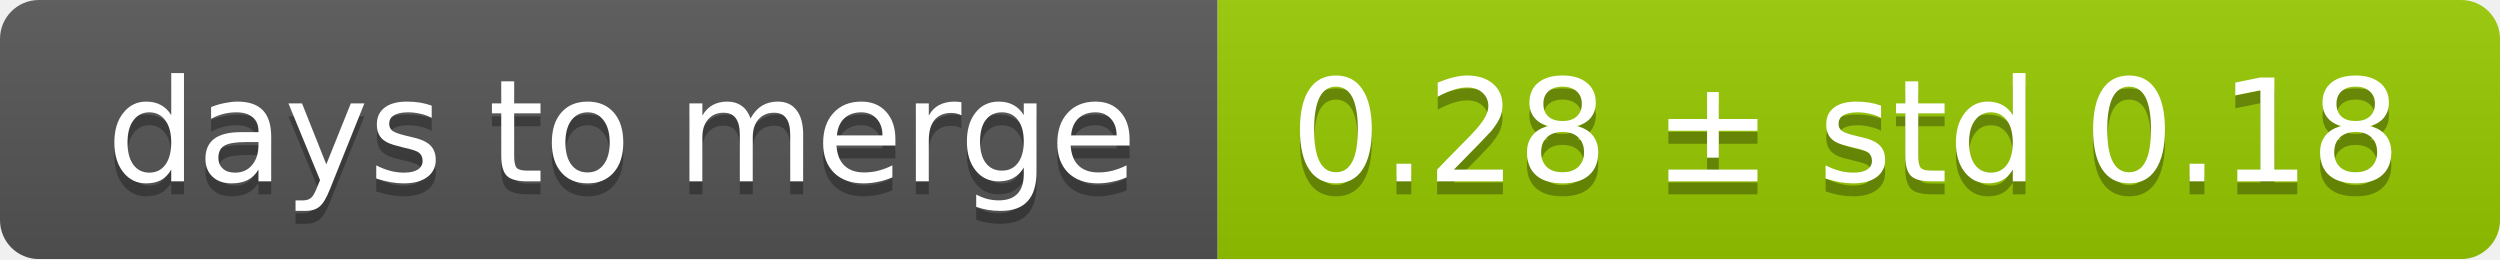
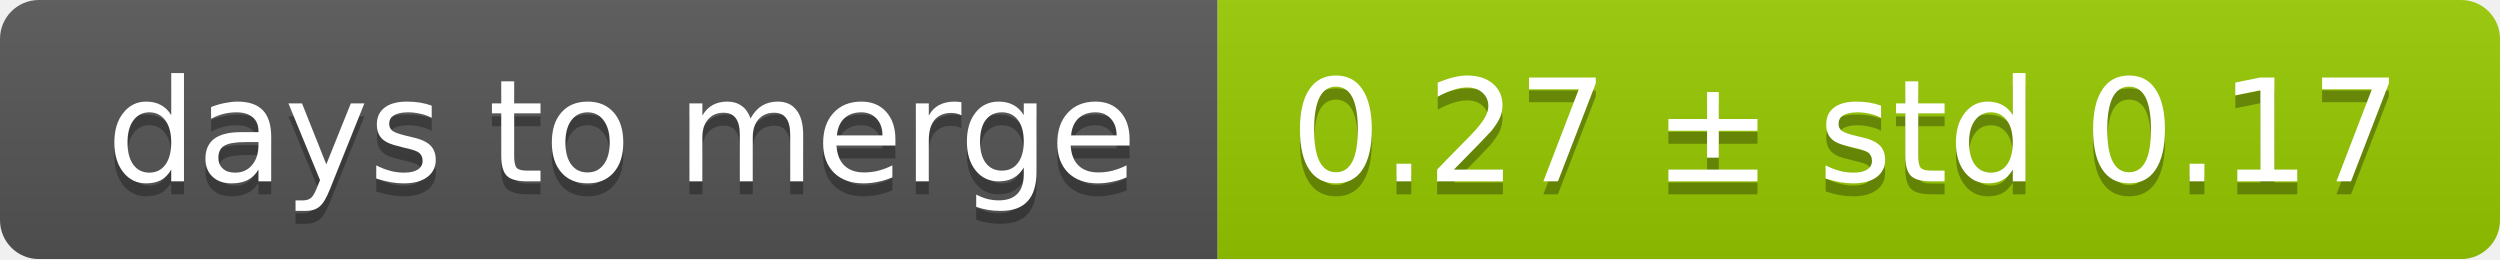
<svg xmlns="http://www.w3.org/2000/svg" width="193" height="20">
  <linearGradient id="smooth" x2="0" y2="100%">
    <stop offset="0" stop-color="#bbb" stop-opacity=".1" />
    <stop offset="1" stop-opacity=".1" />
  </linearGradient>
  <mask id="round">
    <rect width="193" height="20" rx="3" fill="#fff" />
  </mask>
  <g mask="url(#round)">
    <rect width="94" height="20" fill="#555" />
    <rect x="94" width="99" height="20" fill="#97ca00" />
    <rect width="193" height="20" fill="url(#smooth)" />
  </g>
  <g fill="#fff" text-anchor="middle" font-family="DejaVu Sans,Verdana,Geneva,sans-serif" font-size="11">
    <text x="48" y="15" fill="#010101" fill-opacity=".3">days to merge</text>
    <text x="48" y="14">days to merge</text>
-     <text x="142.5" y="15" fill="#010101" fill-opacity=".3">0.28 ± std 0.18</text>
-     <text x="142.5" y="14">0.28 ± std 0.18</text>
+     <text x="142.5" y="15" fill="#010101" fill-opacity=".3">0.27 ± std 0.17</text>
+     <text x="142.5" y="14">0.27 ± std 0.17</text>
  </g>
</svg>
